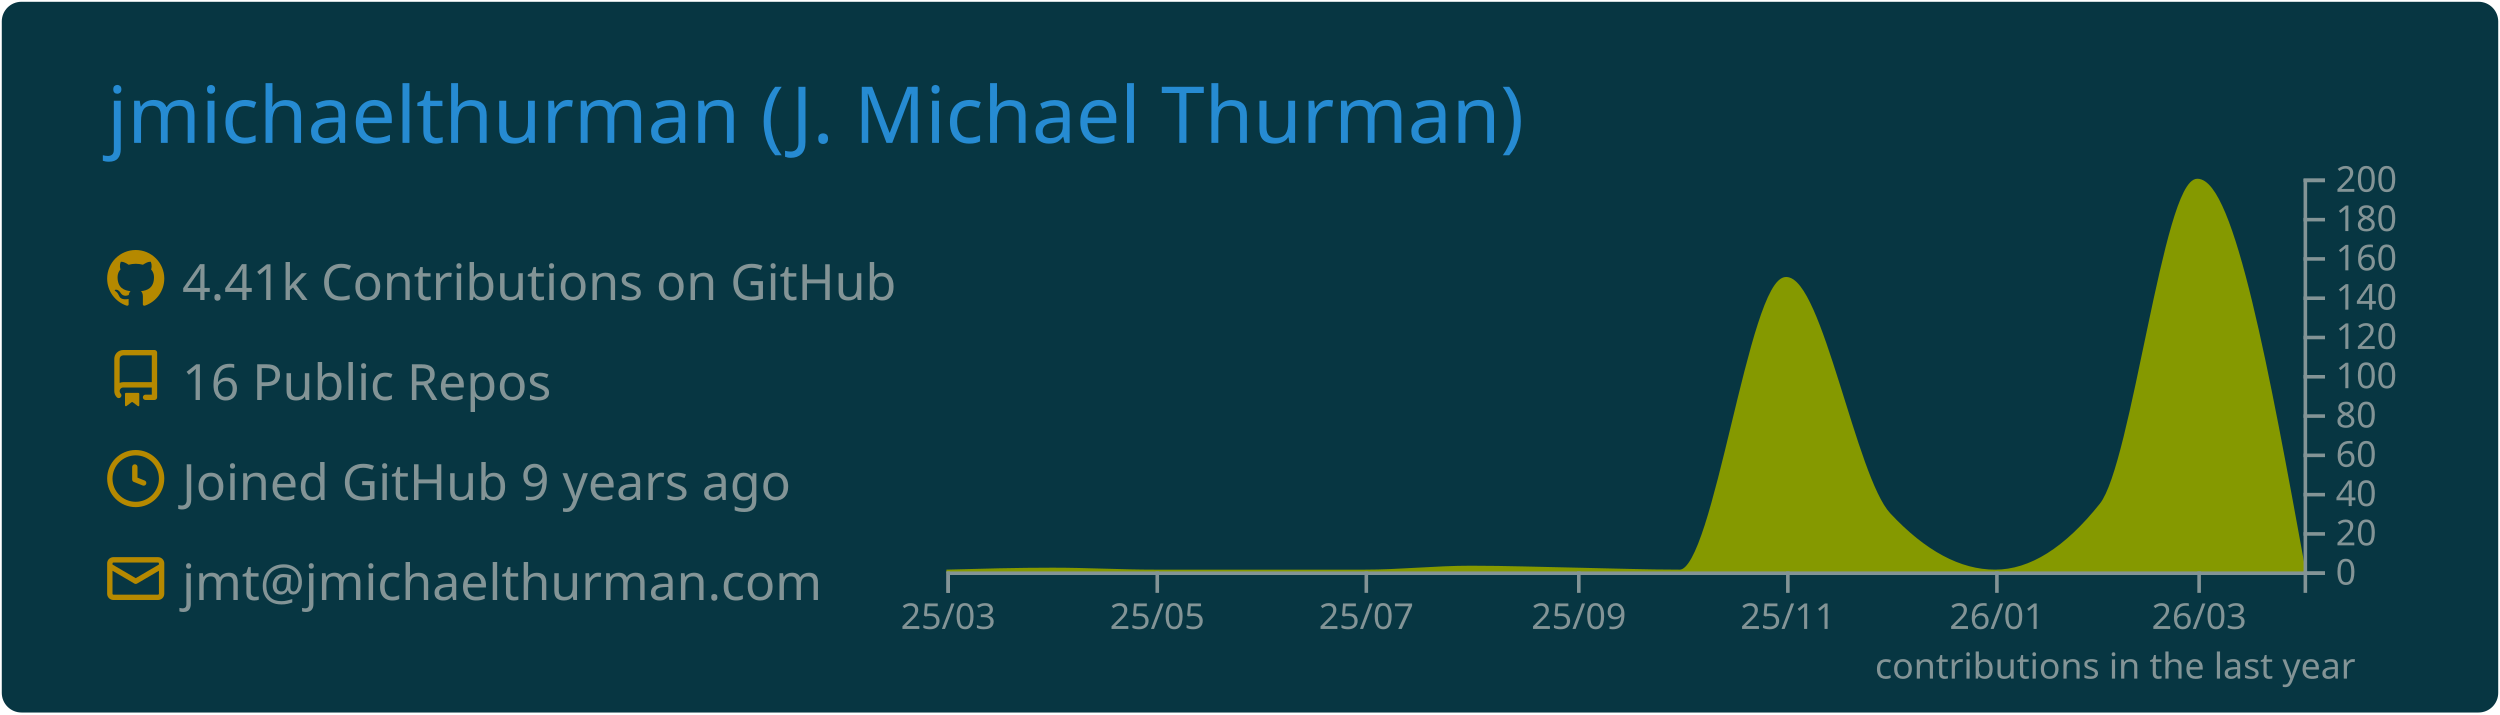
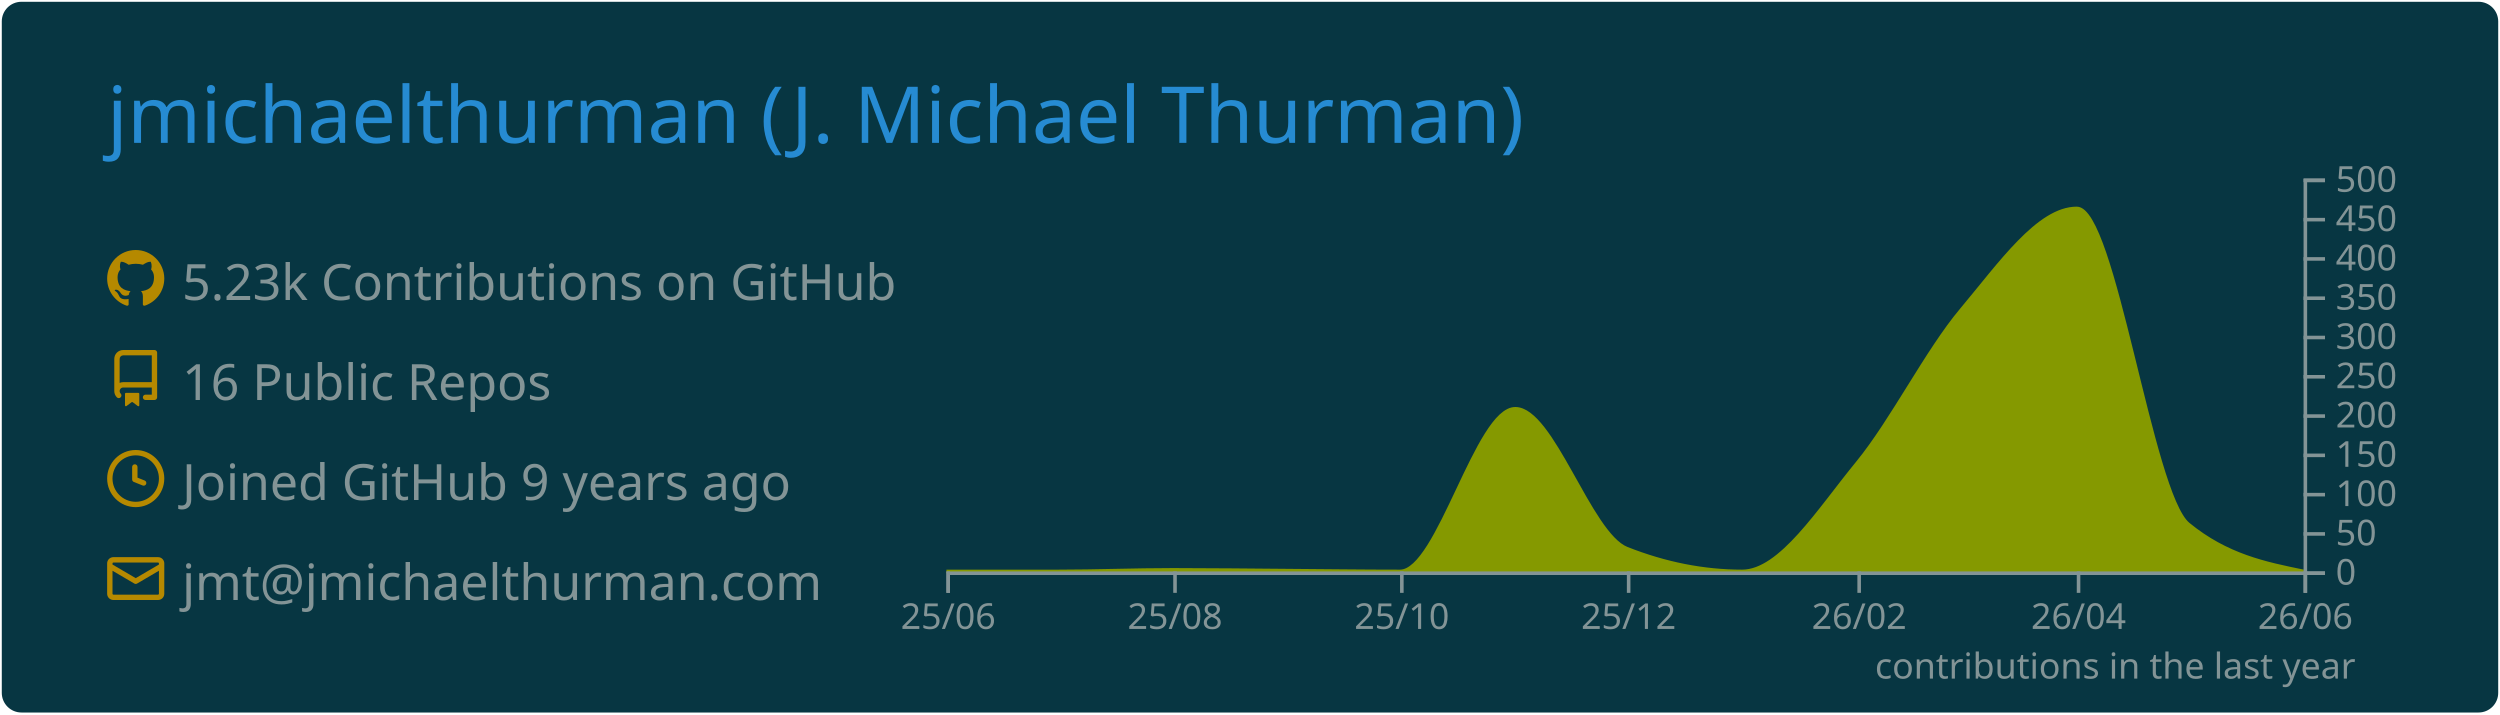
<svg xmlns="http://www.w3.org/2000/svg" width="700" height="200" viewBox="0 0 700 200">
  <style>* {
          font-family: 'Segoe UI', Ubuntu, "Helvetica Neue", Sans-Serif
        }</style>
  <rect x="1" y="1" rx="5" ry="5" height="99%" width="99.714%" stroke="#073642" stroke-width="1" fill="#073642" stroke-opacity="1" />
  <text x="30" y="40" style="font-size: 22px; fill: #268bd2;">jmichaelthurman (J. Michael Thurman)</text>
  <g transform="translate(0,40)">
    <g transform="translate(30,30)">
      <g transform="translate(0,0)" width="14" height="14" fill="#b58900">
        <path fill-rule="evenodd" d="M8 0C3.58 0 0 3.58 0 8c0 3.54 2.29 6.53 5.47 7.59.4.07.55-.17.55-.38 0-.19-.01-.82-.01-1.49-2.01.37-2.53-.49-2.69-.94-.09-.23-.48-.94-.82-1.13-.28-.15-.68-.52-.01-.53.63-.01 1.08.58 1.23.82.72 1.21 1.87.87 2.33.66.07-.52.28-.87.51-1.07-1.78-.2-3.64-.89-3.64-3.95 0-.87.31-1.59.82-2.15-.08-.2-.36-1.02.08-2.12 0 0 .67-.21 2.2.82.64-.18 1.32-.27 2-.27.68 0 1.36.09 2 .27 1.53-1.04 2.2-.82 2.2-.82.44 1.1.16 1.92.08 2.12.51.56.82 1.27.82 2.15 0 3.07-1.87 3.75-3.65 3.95.29.25.54.73.54 1.48 0 1.07-.01 1.93-.01 2.2 0 .21.15.46.55.38A8.013 8.013 0 0016 8c0-4.42-3.58-8-8-8z" />
      </g>
      <g transform="translate(0,28)" width="14" height="14" fill="#b58900">
        <path fill-rule="evenodd" d="M2 2.5A2.5 2.5 0 014.5 0h8.75a.75.75 0 01.75.75v12.5a.75.75 0 01-.75.75h-2.5a.75.75 0 110-1.5h1.75v-2h-8a1 1 0 00-.714 1.7.75.75 0 01-1.072 1.05A2.495 2.495 0 012 11.5v-9zm10.5-1V9h-8c-.356 0-.694.074-1 .208V2.5a1 1 0 011-1h8zM5 12.25v3.25a.25.25 0 00.4.2l1.45-1.087a.25.25 0 01.3 0L8.6 15.7a.25.25 0 00.4-.2v-3.25a.25.25 0 00-.25-.25h-3.5a.25.25 0 00-.25.25z" />
      </g>
      <g transform="translate(0,56)" width="14" height="14" fill="#b58900">
        <path fill-rule="evenodd" d="M1.5 8a6.5 6.5 0 1113 0 6.5 6.5 0 01-13 0zM8 0a8 8 0 100 16A8 8 0 008 0zm.5 4.75a.75.75 0 00-1.5 0v3.5a.75.75 0 00.471.696l2.5 1a.75.75 0 00.557-1.392L8.5 7.742V4.75z" />
      </g>
      <g transform="translate(0,84)" width="14" height="14" fill="#b58900">
        <path fill-rule="evenodd" d="M1.75 2A1.75 1.75 0 000 3.75v.736a.75.75 0 000 .027v7.737C0 13.216.784 14 1.75 14h12.5A1.75 1.75 0 0016 12.25v-8.5A1.75 1.75 0 0014.25 2H1.75zM14.5 4.07v-.32a.25.25 0 00-.25-.25H1.75a.25.25 0 00-.25.25v.32L8 7.88l6.5-3.81zm-13 1.74v6.441c0 .138.112.25.25.25h12.5a.25.25 0 00.25-.25V5.809L8.38 9.397a.75.75 0 01-.76 0L1.5 5.809z" />
      </g>
-       <text x="21" y="14" style="fill: #839496; font-size: 14px;">4.41k Contributions on GitHub</text>
+       <text x="21" y="14" style="fill: #839496; font-size: 14px;">5.23k Contributions on GitHub</text>
      <text x="21" y="42" style="fill: #839496; font-size: 14px;">16 Public Repos</text>
      <text x="21" y="70" style="fill: #839496; font-size: 14px;">Joined GitHub 9 years ago</text>
      <text x="21" y="98" style="fill: #839496; font-size: 14px;">jmt@jmichaelthurman.com</text>
    </g>
    <g color="#859900" transform="translate(295,10)">
-       <path transform="translate(-30,0)" stroke="#859900" fill="#859900" opacity="1" d="M0,110C9.916,109.725,19.832,109.45,29.747,109.45C39.343,109.45,48.939,110,58.535,110C68.451,110,78.367,110,88.283,110C97.879,110,107.475,110,117.071,110C126.987,110,136.902,108.9,146.818,108.9C156.734,108.9,166.65,109.264,176.566,109.45C186.162,109.63,195.758,110,205.354,110C215.269,110,225.185,28.05,235.101,28.05C244.697,28.05,254.293,83.76,263.889,94.05C273.805,104.683,283.721,110,293.636,110C303.552,110,313.468,103.767,323.384,91.3C332.34,80.04,341.296,0.55,350.253,0.55C360.168,0.55,370.084,55,380,109.45L380,110C370.084,110,360.168,110,350.253,110C341.296,110,332.34,110,323.384,110C313.468,110,303.552,110,293.636,110C283.721,110,273.805,110,263.889,110C254.293,110,244.697,110,235.101,110C225.185,110,215.269,110,205.354,110C195.758,110,186.162,110,176.566,110C166.65,110,156.734,110,146.818,110C136.902,110,126.987,110,117.071,110C107.475,110,97.879,110,88.283,110C78.367,110,68.451,110,58.535,110C48.939,110,39.343,110,29.747,110C19.832,110,9.916,110,0,110Z" />
+       <path transform="translate(-30,0)" stroke="#859900" fill="#859900" opacity="1" d="M0,110C10.411,110,20.822,110,31.233,110C41.991,110,52.749,109.56,63.507,109.56C74.265,109.56,85.023,109.705,95.781,109.78C106.192,109.852,116.603,110,127.014,110C137.772,110,148.53,64.46,159.288,64.46C169.699,64.46,180.11,99.504,190.521,103.62C201.279,107.873,212.037,110,222.795,110C233.553,110,244.311,92.761,255.068,79.64C264.785,67.789,274.502,48.309,284.219,36.74C294.977,23.932,305.735,8.36,316.493,8.36C326.904,8.36,337.315,88.284,347.726,96.8C358.484,105.6,369.242,107.8,380,110L380,110C369.242,110,358.484,110,347.726,110C337.315,110,326.904,110,316.493,110C305.735,110,294.977,110,284.219,110C274.502,110,264.785,110,255.068,110C244.311,110,233.553,110,222.795,110C212.037,110,201.279,110,190.521,110C180.11,110,169.699,110,159.288,110C148.53,110,137.772,110,127.014,110C116.603,110,106.192,110,95.781,110C85.023,110,74.265,110,63.507,110C52.749,110,41.991,110,31.233,110C20.822,110,10.411,110,0,110Z" />
      <g color="#839496" transform="translate(-30,110)" fill="none" font-size="10" font-family="sans-serif" text-anchor="middle">
        <path class="domain" stroke="currentColor" d="M0.5,6V0.5H380.5V6" />
        <g class="tick" opacity="1" transform="translate(0.5,0)">
          <line stroke="currentColor" y2="6" />
-           <text fill="currentColor" y="9" dy="0.71em">25/03</text>
+           <text fill="currentColor" y="9" dy="0.71em">25/06</text>
        </g>
-         <g class="tick" opacity="1" transform="translate(59.03535,0)">
+         <g class="tick" opacity="1" transform="translate(64.00685,0)">
          <line stroke="currentColor" y2="6" />
-           <text fill="currentColor" y="9" dy="0.71em">25/05</text>
+           <text fill="currentColor" y="9" dy="0.71em">25/08</text>
        </g>
-         <g class="tick" opacity="1" transform="translate(117.5707,0)">
+         <g class="tick" opacity="1" transform="translate(127.5137,0)">
          <line stroke="currentColor" y2="6" />
-           <text fill="currentColor" y="9" dy="0.71em">25/07</text>
+           <text fill="currentColor" y="9" dy="0.71em">25/10</text>
        </g>
-         <g class="tick" opacity="1" transform="translate(177.0657,0)">
+         <g class="tick" opacity="1" transform="translate(191.0205,0)">
          <line stroke="currentColor" y2="6" />
-           <text fill="currentColor" y="9" dy="0.71em">25/09</text>
+           <text fill="currentColor" y="9" dy="0.71em">25/12</text>
        </g>
-         <g class="tick" opacity="1" transform="translate(235.601,0)">
+         <g class="tick" opacity="1" transform="translate(255.5685,0)">
          <line stroke="currentColor" y2="6" />
-           <text fill="currentColor" y="9" dy="0.71em">25/11</text>
+           <text fill="currentColor" y="9" dy="0.71em">26/02</text>
        </g>
-         <g class="tick" opacity="1" transform="translate(294.1364,0)">
+         <g class="tick" opacity="1" transform="translate(316.9932,0)">
          <line stroke="currentColor" y2="6" />
-           <text fill="currentColor" y="9" dy="0.71em">26/01</text>
+           <text fill="currentColor" y="9" dy="0.71em">26/04</text>
        </g>
-         <g class="tick" opacity="1" transform="translate(350.7525,0)">
+         <g class="tick" opacity="1" transform="translate(380.5,0)">
          <line stroke="currentColor" y2="6" />
-           <text fill="currentColor" y="9" dy="0.71em">26/03</text>
+           <text fill="currentColor" y="9" dy="0.71em">26/06</text>
        </g>
      </g>
      <g color="#839496" transform="translate(350,0)" fill="none" font-size="10" font-family="sans-serif" text-anchor="start">
        <path class="domain" stroke="currentColor" d="M6,110.5H0.5V0.5H6" />
        <g class="tick" opacity="1" transform="translate(0,110.5)">
          <line stroke="currentColor" x2="6" />
          <text fill="currentColor" x="9" dy="0.32em">0</text>
        </g>
        <g class="tick" opacity="1" transform="translate(0,99.5)">
          <line stroke="currentColor" x2="6" />
-           <text fill="currentColor" x="9" dy="0.32em">20</text>
+           <text fill="currentColor" x="9" dy="0.32em">50</text>
        </g>
        <g class="tick" opacity="1" transform="translate(0,88.5)">
          <line stroke="currentColor" x2="6" />
-           <text fill="currentColor" x="9" dy="0.32em">40</text>
+           <text fill="currentColor" x="9" dy="0.32em">100</text>
        </g>
        <g class="tick" opacity="1" transform="translate(0,77.5)">
          <line stroke="currentColor" x2="6" />
-           <text fill="currentColor" x="9" dy="0.32em">60</text>
+           <text fill="currentColor" x="9" dy="0.32em">150</text>
        </g>
        <g class="tick" opacity="1" transform="translate(0,66.5)">
          <line stroke="currentColor" x2="6" />
-           <text fill="currentColor" x="9" dy="0.32em">80</text>
+           <text fill="currentColor" x="9" dy="0.32em">200</text>
        </g>
        <g class="tick" opacity="1" transform="translate(0,55.5)">
          <line stroke="currentColor" x2="6" />
-           <text fill="currentColor" x="9" dy="0.32em">100</text>
+           <text fill="currentColor" x="9" dy="0.32em">250</text>
        </g>
        <g class="tick" opacity="1" transform="translate(0,44.5)">
          <line stroke="currentColor" x2="6" />
-           <text fill="currentColor" x="9" dy="0.32em">120</text>
+           <text fill="currentColor" x="9" dy="0.32em">300</text>
        </g>
        <g class="tick" opacity="1" transform="translate(0,33.5)">
          <line stroke="currentColor" x2="6" />
-           <text fill="currentColor" x="9" dy="0.32em">140</text>
+           <text fill="currentColor" x="9" dy="0.32em">350</text>
        </g>
        <g class="tick" opacity="1" transform="translate(0,22.5)">
          <line stroke="currentColor" x2="6" />
-           <text fill="currentColor" x="9" dy="0.32em">160</text>
+           <text fill="currentColor" x="9" dy="0.32em">400</text>
        </g>
        <g class="tick" opacity="1" transform="translate(0,11.5)">
          <line stroke="currentColor" x2="6" />
-           <text fill="currentColor" x="9" dy="0.32em">180</text>
+           <text fill="currentColor" x="9" dy="0.32em">450</text>
        </g>
        <g class="tick" opacity="1" transform="translate(0,0.5)">
          <line stroke="currentColor" x2="6" />
-           <text fill="currentColor" x="9" dy="0.32em">200</text>
+           <text fill="currentColor" x="9" dy="0.32em">500</text>
        </g>
      </g>
      <g>
        <text y="140" x="230" style="fill: #839496; font-size: 10px;">contributions in the last year</text>
      </g>
    </g>
  </g>
</svg>
